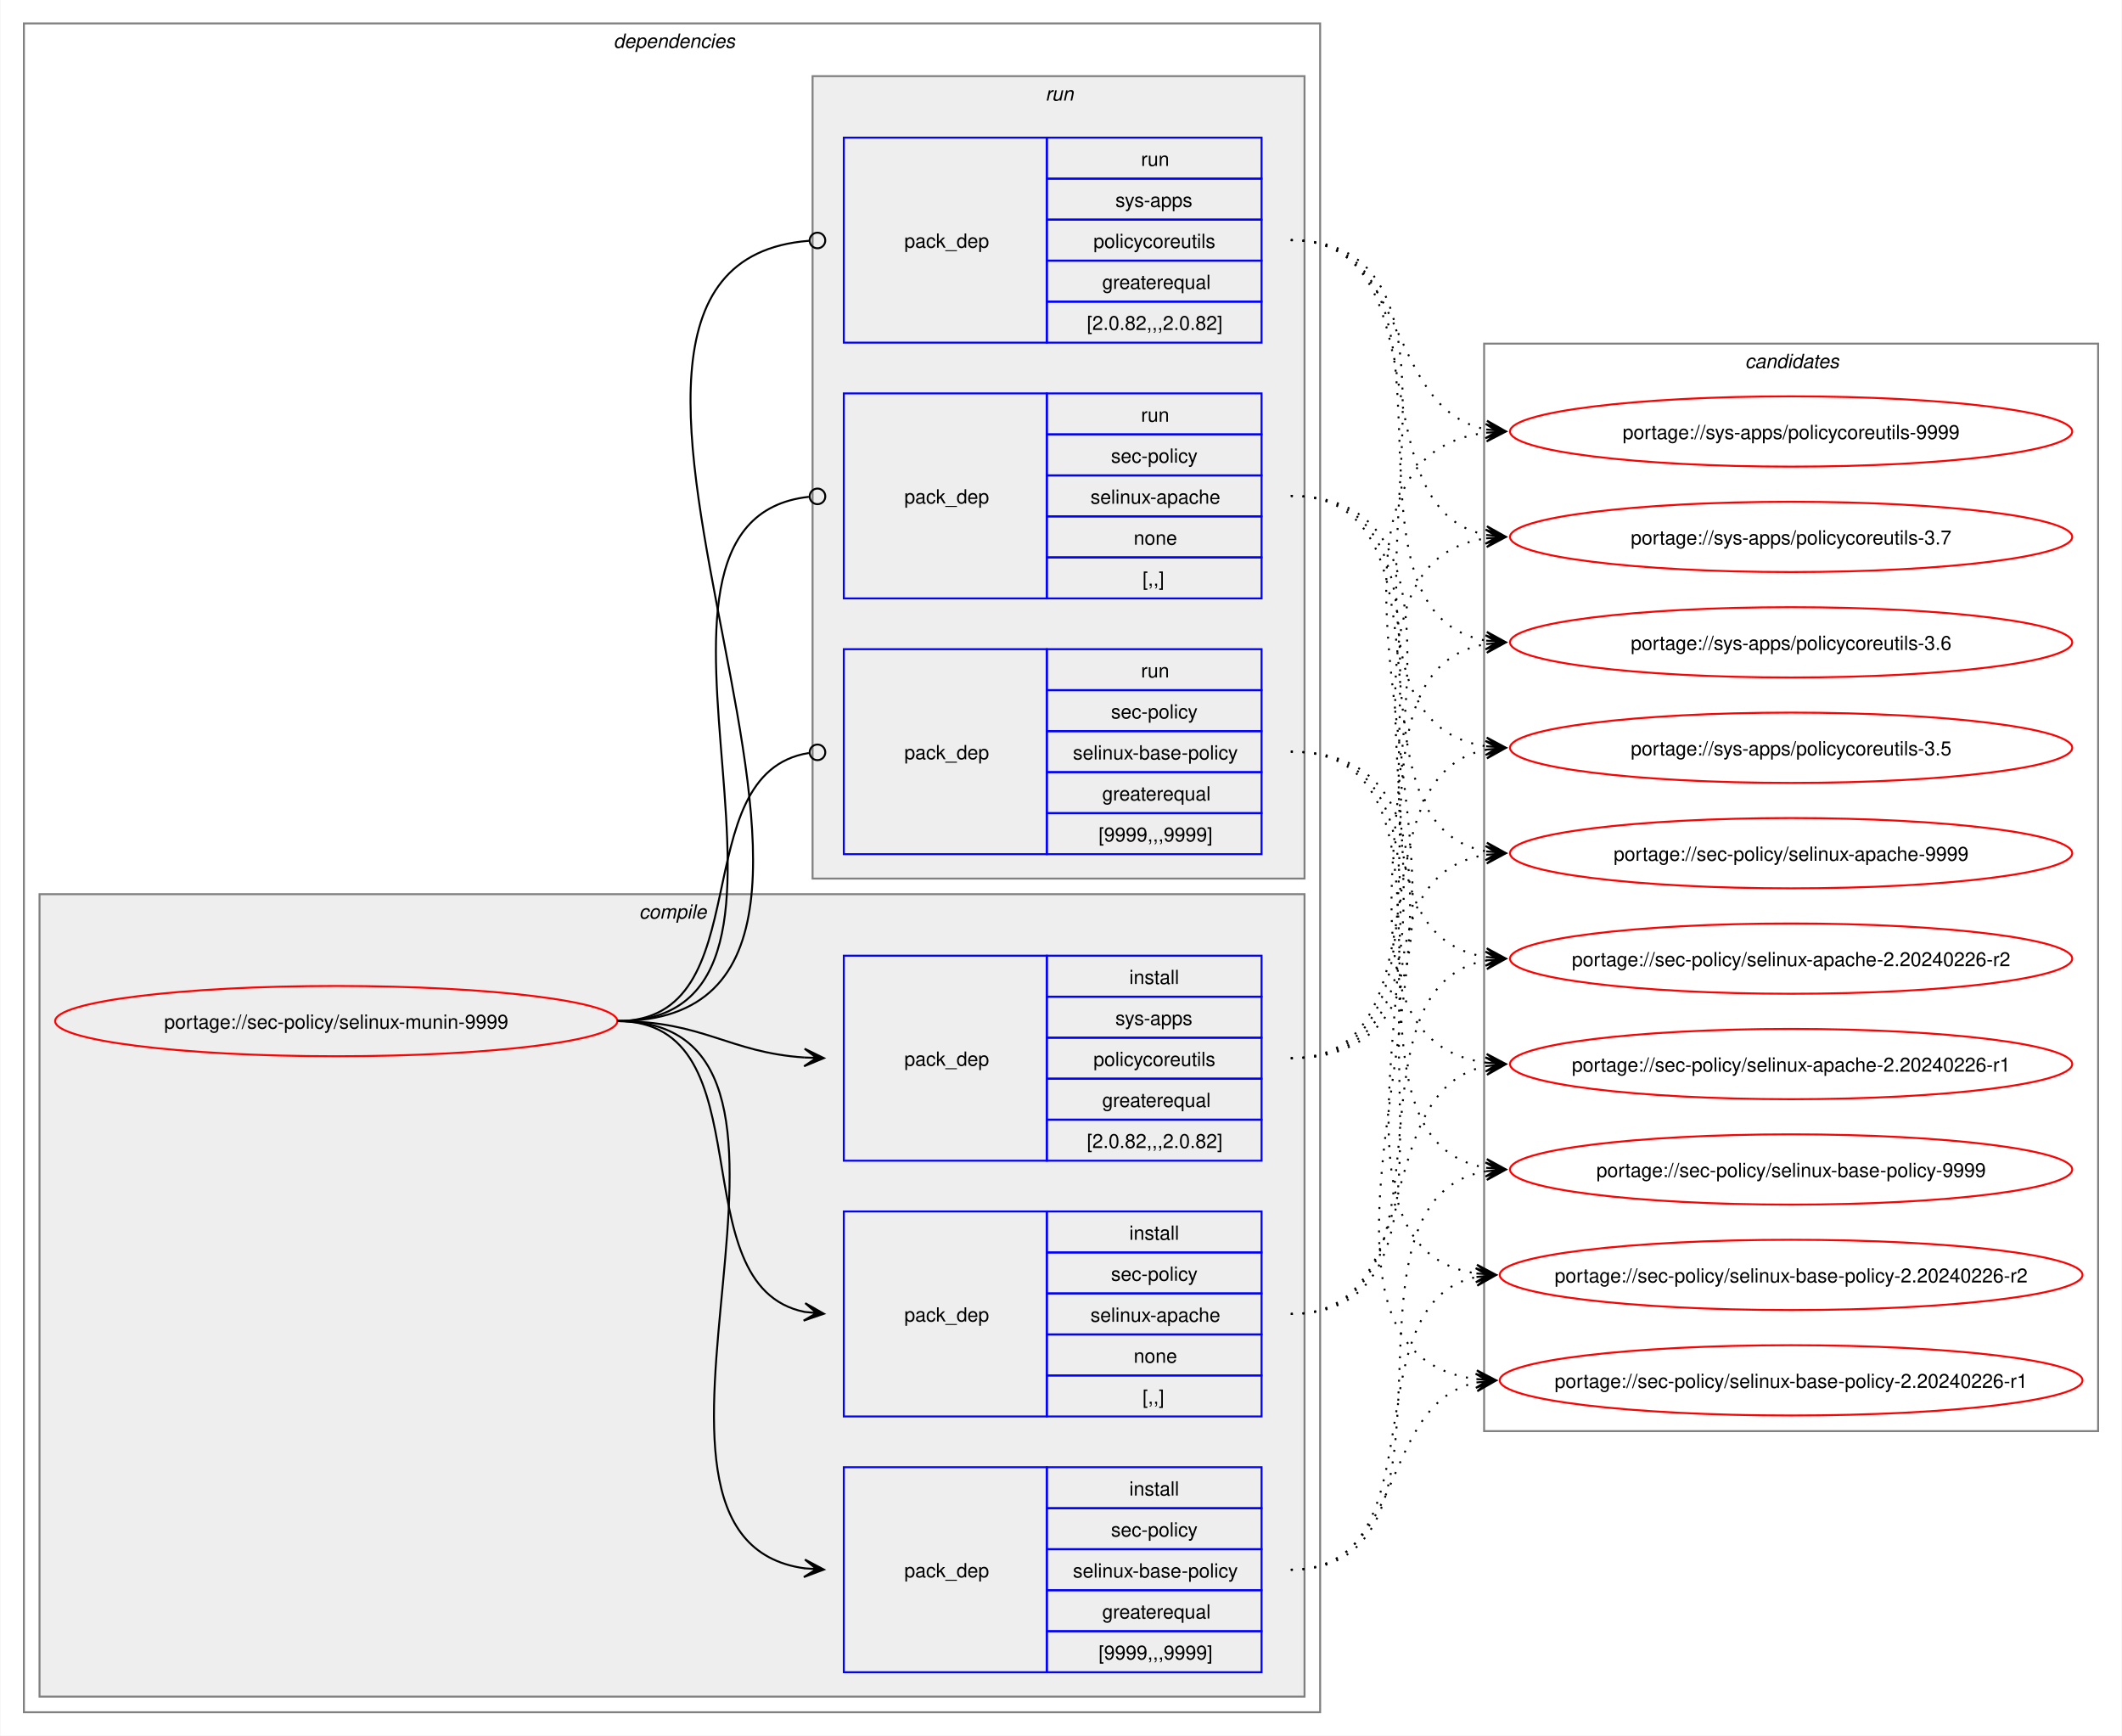
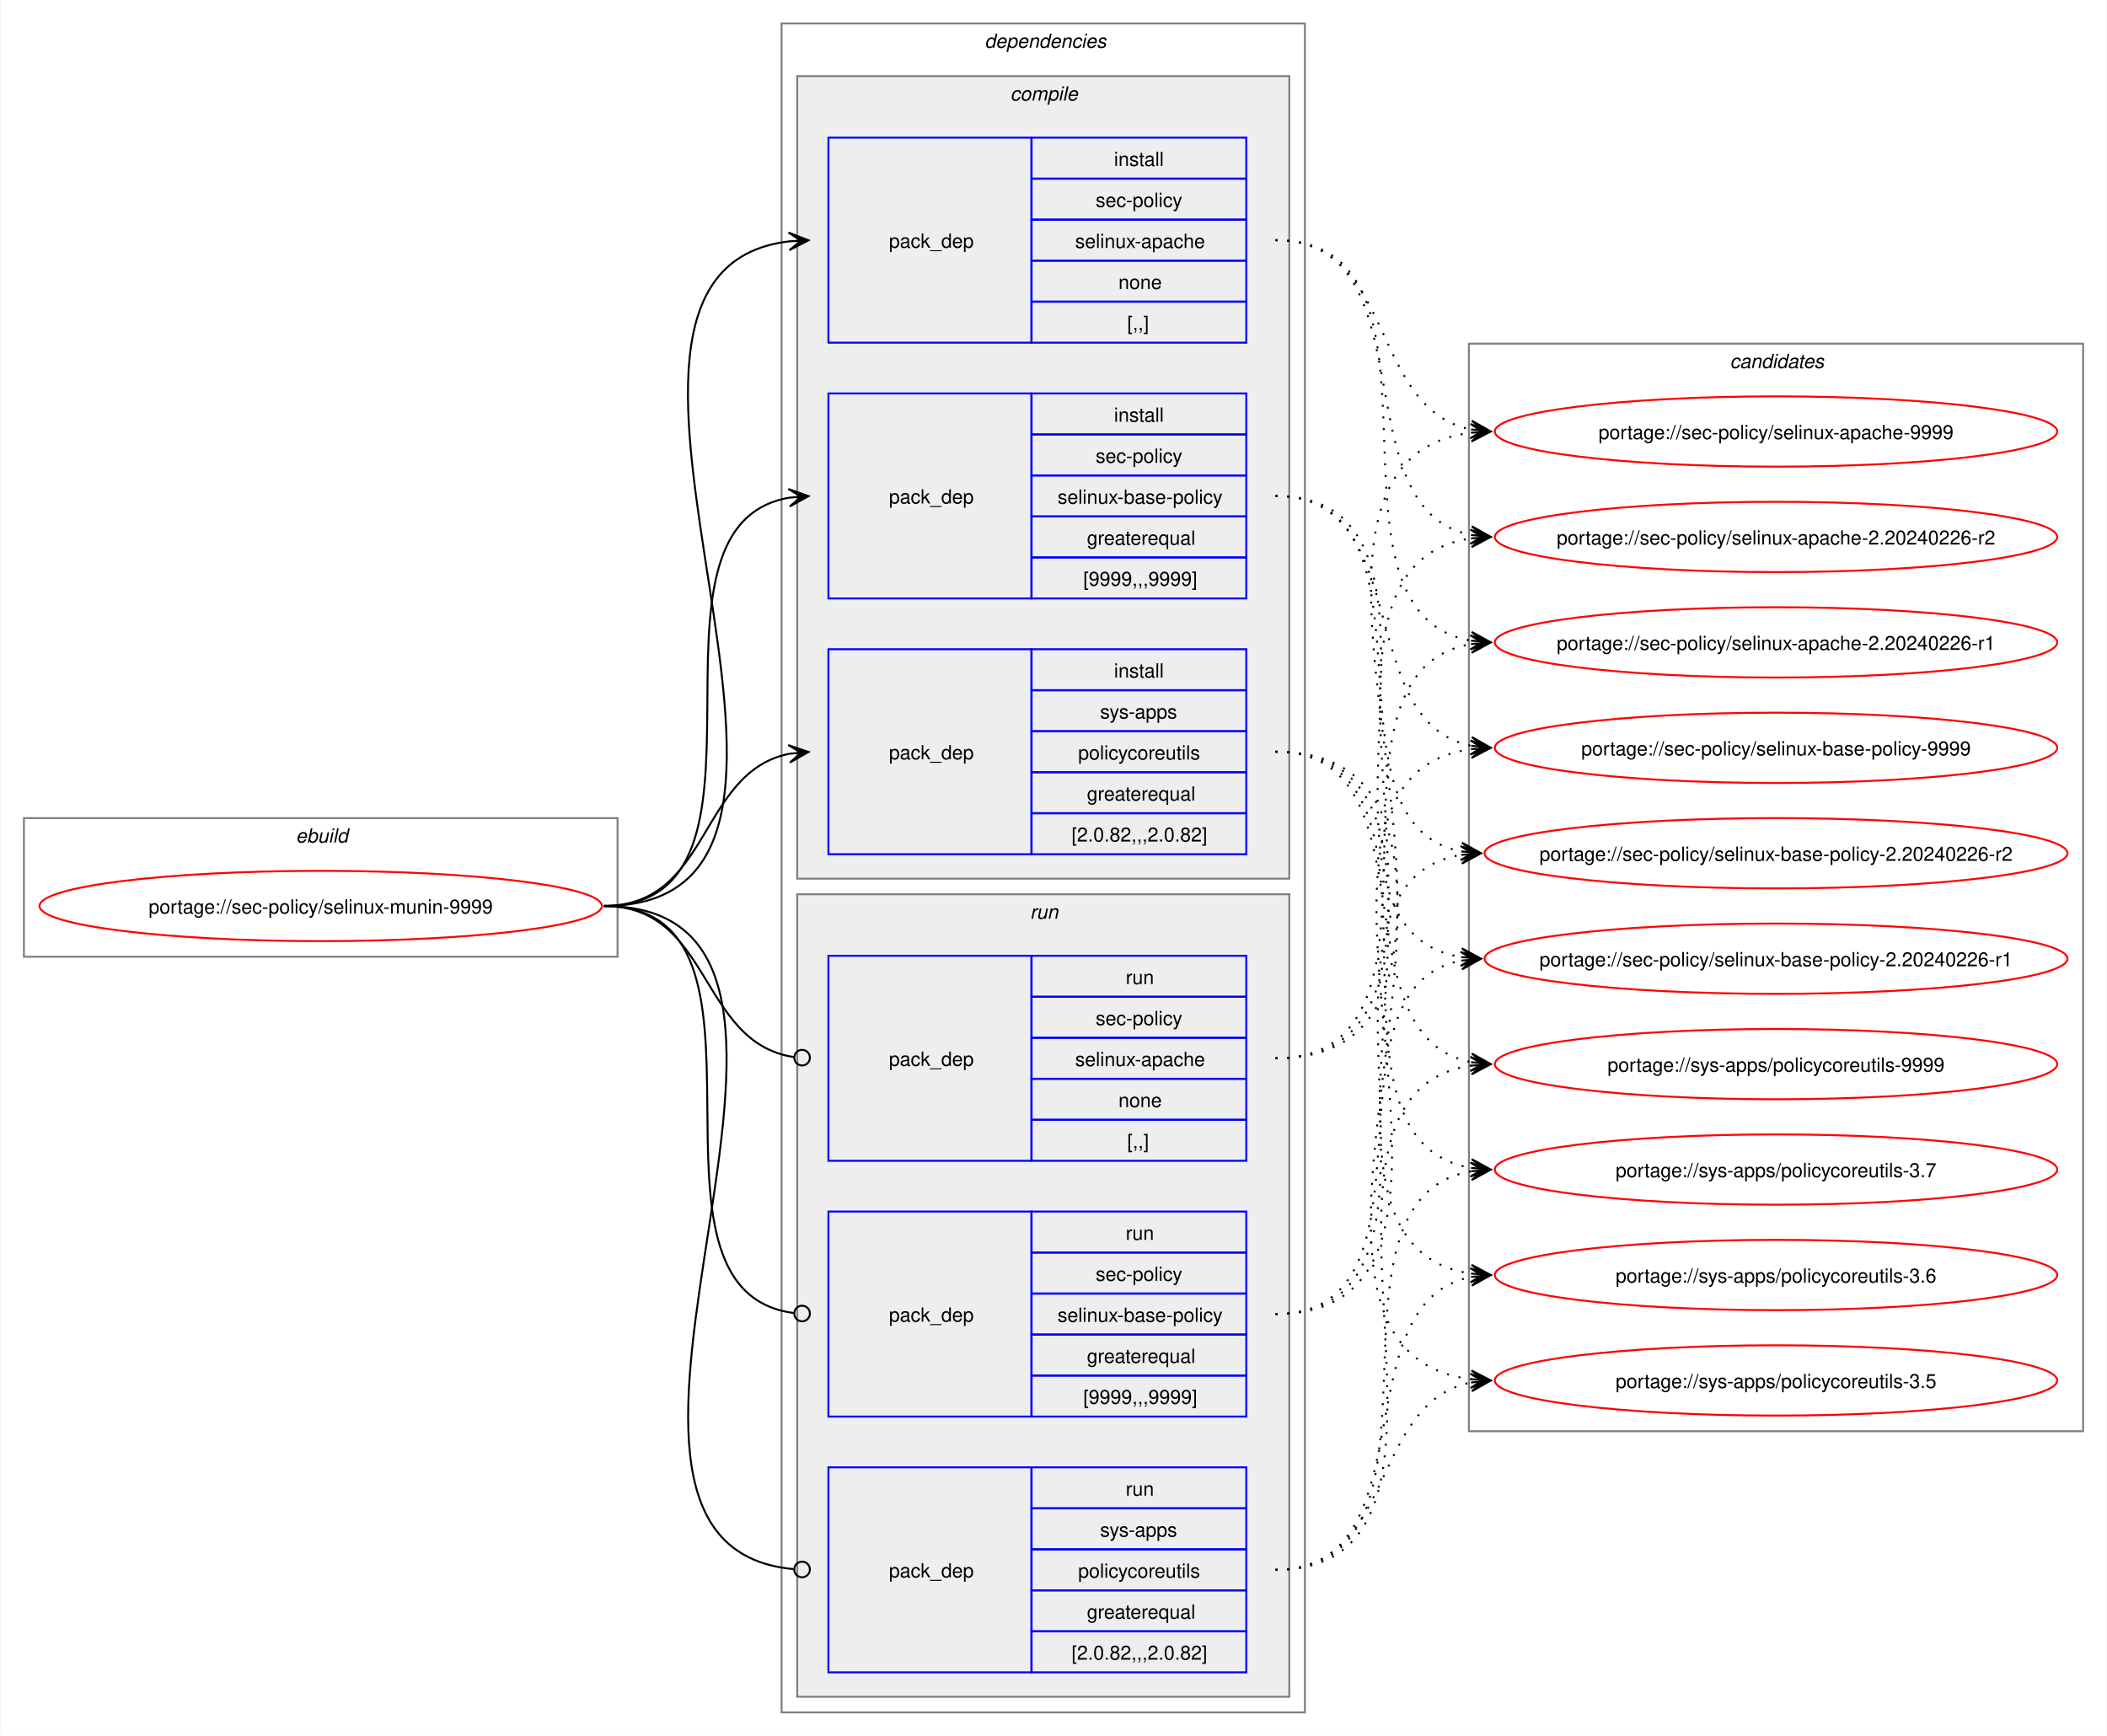
- <svg xmlns="http://www.w3.org/2000/svg" xmlns:xlink="http://www.w3.org/1999/xlink" width="1087pt" height="889pt" viewBox="0.00 0.00 1086.51 889.00">
+ <svg xmlns="http://www.w3.org/2000/svg" xmlns:xlink="http://www.w3.org/1999/xlink" width="1079pt" height="889pt" viewBox="0.00 0.00 1078.51 889.00">
  <g id="graph0" class="graph" transform="scale(1 1) rotate(0) translate(4 885)">
-     <polygon fill="white" stroke="none" points="-4,4 -4,-885 1082.51,-885 1082.51,4 -4,4" />
+     <polygon fill="white" stroke="none" points="-4,4 -4,-885 1074.51,-885 1074.51,4 -4,4" />
+     <g id="clust1" class="cluster">
+       <polygon fill="none" stroke="gray" points="8,-395 8,-466 312,-466 312,-395 8,-395" />
+       <text text-anchor="start" x="147.25" y="-453.5" font-family="Helvetica,sans-Serif" font-style="italic" font-size="10.00">ebuild</text>
+     </g>
    <g id="clust2" class="cluster">
-       <polygon fill="none" stroke="gray" points="8,-8 8,-873 672,-873 672,-8 8,-8" />
-       <text text-anchor="start" x="310" y="-860.5" font-family="Helvetica,sans-Serif" font-style="italic" font-size="10.00">dependencies</text>
+       <polygon fill="none" stroke="gray" points="396,-8 396,-873 664,-873 664,-8 396,-8" />
+       <text text-anchor="start" x="500" y="-860.5" font-family="Helvetica,sans-Serif" font-style="italic" font-size="10.00">dependencies</text>
    </g>
    <g id="clust3" class="cluster">
-       <polygon fill="#eeeeee" stroke="gray" points="16,-16 16,-427 664,-427 664,-16 16,-16" />
-       <text text-anchor="start" x="323.12" y="-414.5" font-family="Helvetica,sans-Serif" font-style="italic" font-size="10.00">compile</text>
+       <polygon fill="#eeeeee" stroke="gray" points="404,-435 404,-846 656,-846 656,-435 404,-435" />
+       <text text-anchor="start" x="513.12" y="-833.5" font-family="Helvetica,sans-Serif" font-style="italic" font-size="10.00">compile</text>
    </g>
    <g id="clust8" class="cluster">
-       <polygon fill="#eeeeee" stroke="gray" points="412,-435 412,-846 664,-846 664,-435 412,-435" />
-       <text text-anchor="start" x="531.25" y="-833.5" font-family="Helvetica,sans-Serif" font-style="italic" font-size="10.00">run</text>
+       <polygon fill="#eeeeee" stroke="gray" points="404,-16 404,-427 656,-427 656,-16 404,-16" />
+       <text text-anchor="start" x="523.25" y="-414.5" font-family="Helvetica,sans-Serif" font-style="italic" font-size="10.00">run</text>
    </g>
    <g id="clust12" class="cluster">
-       <polygon fill="none" stroke="gray" points="756,-152 756,-709 1070.51,-709 1070.51,-152 756,-152" />
-       <text text-anchor="start" x="889.63" y="-696.5" font-family="Helvetica,sans-Serif" font-style="italic" font-size="10.00">candidates</text>
+       <polygon fill="none" stroke="gray" points="748,-152 748,-709 1062.51,-709 1062.51,-152 748,-152" />
+       <text text-anchor="start" x="881.63" y="-696.5" font-family="Helvetica,sans-Serif" font-style="italic" font-size="10.00">candidates</text>
    </g>
    <g id="node1" class="node">
      <g id="a_node1">
        <a xlink:href="../sec-policy/selinux-munin-9999.svg" xlink:title="portage://sec-policy/selinux-munin-9999">
-           <ellipse fill="none" stroke="red" cx="168" cy="-362" rx="144" ry="18" />
-           <text text-anchor="middle" x="168" y="-358.12" font-family="Helvetica,sans-Serif" font-size="10.00">portage://sec-policy/selinux-munin-9999</text>
+           <ellipse fill="none" stroke="red" cx="160" cy="-421" rx="144" ry="18" />
+           <text text-anchor="middle" x="160" y="-417.12" font-family="Helvetica,sans-Serif" font-size="10.00">portage://sec-policy/selinux-munin-9999</text>
        </a>
      </g>
    </g>
    <g id="node2" class="node">
-       <polygon fill="none" stroke="blue" points="428,-159.5 428,-264.5 532,-264.5 532,-159.5 428,-159.5" />
-       <text text-anchor="start" x="459" y="-208.12" font-family="Helvetica,sans-Serif" font-size="10.00">pack_dep</text>
-       <polygon fill="none" stroke="blue" points="532,-243.5 532,-264.5 642,-264.5 642,-243.5 532,-243.5" />
-       <text text-anchor="start" x="574.25" y="-250" font-family="Helvetica,sans-Serif" font-size="10.00">install</text>
-       <polygon fill="none" stroke="blue" points="532,-222.5 532,-243.5 642,-243.5 642,-222.5 532,-222.5" />
-       <text text-anchor="start" x="564.87" y="-229" font-family="Helvetica,sans-Serif" font-size="10.00">sec-policy</text>
-       <polygon fill="none" stroke="blue" points="532,-201.5 532,-222.5 642,-222.5 642,-201.5 532,-201.5" />
-       <text text-anchor="start" x="554.37" y="-208" font-family="Helvetica,sans-Serif" font-size="10.00">selinux-apache</text>
-       <polygon fill="none" stroke="blue" points="532,-180.5 532,-201.5 642,-201.5 642,-180.5 532,-180.5" />
-       <text text-anchor="start" x="576.5" y="-187" font-family="Helvetica,sans-Serif" font-size="10.00">none</text>
-       <polygon fill="none" stroke="blue" points="532,-159.5 532,-180.5 642,-180.5 642,-159.5 532,-159.5" />
-       <text text-anchor="start" x="581" y="-166" font-family="Helvetica,sans-Serif" font-size="10.00">[,,]</text>
+       <polygon fill="none" stroke="blue" points="420,-709.5 420,-814.5 524,-814.5 524,-709.5 420,-709.5" />
+       <text text-anchor="start" x="451" y="-758.12" font-family="Helvetica,sans-Serif" font-size="10.00">pack_dep</text>
+       <polygon fill="none" stroke="blue" points="524,-793.5 524,-814.5 634,-814.5 634,-793.5 524,-793.5" />
+       <text text-anchor="start" x="566.25" y="-800" font-family="Helvetica,sans-Serif" font-size="10.00">install</text>
+       <polygon fill="none" stroke="blue" points="524,-772.5 524,-793.5 634,-793.5 634,-772.5 524,-772.5" />
+       <text text-anchor="start" x="556.87" y="-779" font-family="Helvetica,sans-Serif" font-size="10.00">sec-policy</text>
+       <polygon fill="none" stroke="blue" points="524,-751.5 524,-772.5 634,-772.5 634,-751.5 524,-751.5" />
+       <text text-anchor="start" x="546.37" y="-758" font-family="Helvetica,sans-Serif" font-size="10.00">selinux-apache</text>
+       <polygon fill="none" stroke="blue" points="524,-730.5 524,-751.5 634,-751.5 634,-730.5 524,-730.5" />
+       <text text-anchor="start" x="568.5" y="-737" font-family="Helvetica,sans-Serif" font-size="10.00">none</text>
+       <polygon fill="none" stroke="blue" points="524,-709.5 524,-730.5 634,-730.5 634,-709.5 524,-709.5" />
+       <text text-anchor="start" x="573" y="-716" font-family="Helvetica,sans-Serif" font-size="10.00">[,,]</text>
    </g>
    <g id="edge1" class="edge">
-       <path fill="none" stroke="black" d="M312,-362C389.89,-362 342.32,-226.29 407.96,-213.04" />
-       <polygon fill="black" stroke="black" points="417.79,-212.11 408.25,-217.53 414.02,-212.47 407.83,-213.05 407.83,-213.05 407.83,-213.05 414.02,-212.47 407.41,-208.57 417.79,-212.11" />
+       <path fill="none" stroke="black" d="M305,-421C459.83,-421 262.39,-745.55 400.03,-761.4" />
+       <polygon fill="black" stroke="black" points="409.78,-761.93 399.55,-765.88 406.01,-761.73 399.8,-761.39 399.8,-761.39 399.8,-761.39 406.01,-761.73 400.04,-756.89 409.78,-761.93" />
    </g>
    <g id="node3" class="node">
-       <polygon fill="none" stroke="blue" points="428,-28.5 428,-133.5 532,-133.5 532,-28.5 428,-28.5" />
-       <text text-anchor="start" x="459" y="-77.12" font-family="Helvetica,sans-Serif" font-size="10.00">pack_dep</text>
-       <polygon fill="none" stroke="blue" points="532,-112.5 532,-133.5 642,-133.5 642,-112.5 532,-112.5" />
-       <text text-anchor="start" x="574.25" y="-119" font-family="Helvetica,sans-Serif" font-size="10.00">install</text>
-       <polygon fill="none" stroke="blue" points="532,-91.5 532,-112.5 642,-112.5 642,-91.5 532,-91.5" />
-       <text text-anchor="start" x="564.87" y="-98" font-family="Helvetica,sans-Serif" font-size="10.00">sec-policy</text>
-       <polygon fill="none" stroke="blue" points="532,-70.5 532,-91.5 642,-91.5 642,-70.5 532,-70.5" />
-       <text text-anchor="start" x="545.37" y="-77" font-family="Helvetica,sans-Serif" font-size="10.00">selinux-base-policy</text>
-       <polygon fill="none" stroke="blue" points="532,-49.5 532,-70.5 642,-70.5 642,-49.5 532,-49.5" />
-       <text text-anchor="start" x="560.37" y="-56" font-family="Helvetica,sans-Serif" font-size="10.00">greaterequal</text>
-       <polygon fill="none" stroke="blue" points="532,-28.5 532,-49.5 642,-49.5 642,-28.5 532,-28.5" />
-       <text text-anchor="start" x="558.5" y="-35" font-family="Helvetica,sans-Serif" font-size="10.00">[9999,,,9999]</text>
+       <polygon fill="none" stroke="blue" points="420,-578.5 420,-683.5 524,-683.5 524,-578.5 420,-578.5" />
+       <text text-anchor="start" x="451" y="-627.12" font-family="Helvetica,sans-Serif" font-size="10.00">pack_dep</text>
+       <polygon fill="none" stroke="blue" points="524,-662.5 524,-683.5 634,-683.5 634,-662.5 524,-662.5" />
+       <text text-anchor="start" x="566.25" y="-669" font-family="Helvetica,sans-Serif" font-size="10.00">install</text>
+       <polygon fill="none" stroke="blue" points="524,-641.5 524,-662.5 634,-662.5 634,-641.5 524,-641.5" />
+       <text text-anchor="start" x="556.87" y="-648" font-family="Helvetica,sans-Serif" font-size="10.00">sec-policy</text>
+       <polygon fill="none" stroke="blue" points="524,-620.5 524,-641.5 634,-641.5 634,-620.5 524,-620.5" />
+       <text text-anchor="start" x="537.37" y="-627" font-family="Helvetica,sans-Serif" font-size="10.00">selinux-base-policy</text>
+       <polygon fill="none" stroke="blue" points="524,-599.5 524,-620.5 634,-620.5 634,-599.5 524,-599.5" />
+       <text text-anchor="start" x="552.37" y="-606" font-family="Helvetica,sans-Serif" font-size="10.00">greaterequal</text>
+       <polygon fill="none" stroke="blue" points="524,-578.5 524,-599.5 634,-599.5 634,-578.5 524,-578.5" />
+       <text text-anchor="start" x="550.5" y="-585" font-family="Helvetica,sans-Serif" font-size="10.00">[9999,,,9999]</text>
    </g>
    <g id="edge2" class="edge">
-       <path fill="none" stroke="black" d="M312,-362C441.72,-362 294.5,-97.22 408,-81.71" />
-       <polygon fill="black" stroke="black" points="417.78,-81.08 408.09,-86.21 414.01,-81.32 407.8,-81.72 407.8,-81.72 407.8,-81.72 414.01,-81.32 407.52,-77.23 417.78,-81.08" />
+       <path fill="none" stroke="black" d="M305,-421C405.57,-421 314,-615.31 399.94,-630.11" />
+       <polygon fill="black" stroke="black" points="409.79,-630.9 399.46,-634.59 406.02,-630.6 399.82,-630.1 399.82,-630.1 399.82,-630.1 406.02,-630.6 400.18,-625.61 409.79,-630.9" />
    </g>
    <g id="node4" class="node">
-       <polygon fill="none" stroke="blue" points="428,-290.5 428,-395.5 532,-395.5 532,-290.5 428,-290.5" />
-       <text text-anchor="start" x="459" y="-339.12" font-family="Helvetica,sans-Serif" font-size="10.00">pack_dep</text>
-       <polygon fill="none" stroke="blue" points="532,-374.5 532,-395.5 642,-395.5 642,-374.5 532,-374.5" />
-       <text text-anchor="start" x="574.25" y="-381" font-family="Helvetica,sans-Serif" font-size="10.00">install</text>
-       <polygon fill="none" stroke="blue" points="532,-353.5 532,-374.5 642,-374.5 642,-353.5 532,-353.5" />
-       <text text-anchor="start" x="567.12" y="-360" font-family="Helvetica,sans-Serif" font-size="10.00">sys-apps</text>
-       <polygon fill="none" stroke="blue" points="532,-332.5 532,-353.5 642,-353.5 642,-332.5 532,-332.5" />
-       <text text-anchor="start" x="555.87" y="-339" font-family="Helvetica,sans-Serif" font-size="10.00">policycoreutils</text>
-       <polygon fill="none" stroke="blue" points="532,-311.5 532,-332.5 642,-332.5 642,-311.5 532,-311.5" />
-       <text text-anchor="start" x="560.37" y="-318" font-family="Helvetica,sans-Serif" font-size="10.00">greaterequal</text>
-       <polygon fill="none" stroke="blue" points="532,-290.5 532,-311.5 642,-311.5 642,-290.5 532,-290.5" />
-       <text text-anchor="start" x="552.5" y="-297" font-family="Helvetica,sans-Serif" font-size="10.00">[2.0.82,,,2.0.82]</text>
+       <polygon fill="none" stroke="blue" points="420,-447.5 420,-552.5 524,-552.5 524,-447.5 420,-447.5" />
+       <text text-anchor="start" x="451" y="-496.12" font-family="Helvetica,sans-Serif" font-size="10.00">pack_dep</text>
+       <polygon fill="none" stroke="blue" points="524,-531.5 524,-552.5 634,-552.5 634,-531.5 524,-531.5" />
+       <text text-anchor="start" x="566.25" y="-538" font-family="Helvetica,sans-Serif" font-size="10.00">install</text>
+       <polygon fill="none" stroke="blue" points="524,-510.5 524,-531.5 634,-531.5 634,-510.5 524,-510.5" />
+       <text text-anchor="start" x="559.12" y="-517" font-family="Helvetica,sans-Serif" font-size="10.00">sys-apps</text>
+       <polygon fill="none" stroke="blue" points="524,-489.5 524,-510.5 634,-510.5 634,-489.5 524,-489.5" />
+       <text text-anchor="start" x="547.87" y="-496" font-family="Helvetica,sans-Serif" font-size="10.00">policycoreutils</text>
+       <polygon fill="none" stroke="blue" points="524,-468.5 524,-489.5 634,-489.5 634,-468.5 524,-468.5" />
+       <text text-anchor="start" x="552.37" y="-475" font-family="Helvetica,sans-Serif" font-size="10.00">greaterequal</text>
+       <polygon fill="none" stroke="blue" points="524,-447.5 524,-468.5 634,-468.5 634,-447.5 524,-447.5" />
+       <text text-anchor="start" x="544.5" y="-454" font-family="Helvetica,sans-Serif" font-size="10.00">[2.0.82,,,2.0.82]</text>
    </g>
    <g id="edge3" class="edge">
-       <path fill="none" stroke="black" d="M312,-362C356.34,-362 368.74,-345.99 407.84,-343.36" />
-       <polygon fill="black" stroke="black" points="417.78,-343.04 407.93,-347.86 414,-343.16 407.79,-343.36 407.79,-343.36 407.79,-343.36 414,-343.16 407.64,-338.87 417.78,-343.04" />
+       <path fill="none" stroke="black" d="M305,-421C359.74,-421 353.49,-489.57 399.89,-498.94" />
+       <polygon fill="black" stroke="black" points="409.79,-499.88 399.41,-503.42 406.02,-499.53 399.83,-498.94 399.83,-498.94 399.83,-498.94 406.02,-499.53 400.26,-494.46 409.79,-499.88" />
    </g>
    <g id="node5" class="node">
-       <polygon fill="none" stroke="blue" points="428,-578.5 428,-683.5 532,-683.5 532,-578.5 428,-578.5" />
-       <text text-anchor="start" x="459" y="-627.12" font-family="Helvetica,sans-Serif" font-size="10.00">pack_dep</text>
-       <polygon fill="none" stroke="blue" points="532,-662.5 532,-683.5 642,-683.5 642,-662.5 532,-662.5" />
-       <text text-anchor="start" x="580.25" y="-669" font-family="Helvetica,sans-Serif" font-size="10.00">run</text>
-       <polygon fill="none" stroke="blue" points="532,-641.5 532,-662.5 642,-662.5 642,-641.5 532,-641.5" />
-       <text text-anchor="start" x="564.87" y="-648" font-family="Helvetica,sans-Serif" font-size="10.00">sec-policy</text>
-       <polygon fill="none" stroke="blue" points="532,-620.5 532,-641.5 642,-641.5 642,-620.5 532,-620.5" />
-       <text text-anchor="start" x="554.37" y="-627" font-family="Helvetica,sans-Serif" font-size="10.00">selinux-apache</text>
-       <polygon fill="none" stroke="blue" points="532,-599.5 532,-620.5 642,-620.5 642,-599.5 532,-599.5" />
-       <text text-anchor="start" x="576.5" y="-606" font-family="Helvetica,sans-Serif" font-size="10.00">none</text>
-       <polygon fill="none" stroke="blue" points="532,-578.5 532,-599.5 642,-599.5 642,-578.5 532,-578.5" />
-       <text text-anchor="start" x="581" y="-585" font-family="Helvetica,sans-Serif" font-size="10.00">[,,]</text>
+       <polygon fill="none" stroke="blue" points="420,-290.5 420,-395.5 524,-395.5 524,-290.5 420,-290.5" />
+       <text text-anchor="start" x="451" y="-339.12" font-family="Helvetica,sans-Serif" font-size="10.00">pack_dep</text>
+       <polygon fill="none" stroke="blue" points="524,-374.5 524,-395.5 634,-395.5 634,-374.5 524,-374.5" />
+       <text text-anchor="start" x="572.25" y="-381" font-family="Helvetica,sans-Serif" font-size="10.00">run</text>
+       <polygon fill="none" stroke="blue" points="524,-353.5 524,-374.5 634,-374.5 634,-353.5 524,-353.5" />
+       <text text-anchor="start" x="556.87" y="-360" font-family="Helvetica,sans-Serif" font-size="10.00">sec-policy</text>
+       <polygon fill="none" stroke="blue" points="524,-332.5 524,-353.5 634,-353.5 634,-332.5 524,-332.5" />
+       <text text-anchor="start" x="546.37" y="-339" font-family="Helvetica,sans-Serif" font-size="10.00">selinux-apache</text>
+       <polygon fill="none" stroke="blue" points="524,-311.5 524,-332.5 634,-332.5 634,-311.5 524,-311.5" />
+       <text text-anchor="start" x="568.5" y="-318" font-family="Helvetica,sans-Serif" font-size="10.00">none</text>
+       <polygon fill="none" stroke="blue" points="524,-290.5 524,-311.5 634,-311.5 634,-290.5 524,-290.5" />
+       <text text-anchor="start" x="573" y="-297" font-family="Helvetica,sans-Serif" font-size="10.00">[,,]</text>
    </g>
    <g id="edge4" class="edge">
-       <path fill="none" stroke="black" d="M312,-362C437.53,-362 297.51,-618.03 410.07,-630.53" />
-       <ellipse fill="none" stroke="black" cx="414.51" cy="-630.76" rx="4" ry="4" />
+       <path fill="none" stroke="black" d="M305,-421C360.41,-421 353.47,-351.01 402.31,-343.63" />
+       <ellipse fill="none" stroke="black" cx="406.51" cy="-343.32" rx="4" ry="4" />
    </g>
    <g id="node6" class="node">
-       <polygon fill="none" stroke="blue" points="428,-447.5 428,-552.5 532,-552.5 532,-447.5 428,-447.5" />
-       <text text-anchor="start" x="459" y="-496.12" font-family="Helvetica,sans-Serif" font-size="10.00">pack_dep</text>
-       <polygon fill="none" stroke="blue" points="532,-531.5 532,-552.5 642,-552.5 642,-531.5 532,-531.5" />
-       <text text-anchor="start" x="580.25" y="-538" font-family="Helvetica,sans-Serif" font-size="10.00">run</text>
-       <polygon fill="none" stroke="blue" points="532,-510.5 532,-531.5 642,-531.5 642,-510.5 532,-510.5" />
-       <text text-anchor="start" x="564.87" y="-517" font-family="Helvetica,sans-Serif" font-size="10.00">sec-policy</text>
-       <polygon fill="none" stroke="blue" points="532,-489.5 532,-510.5 642,-510.5 642,-489.5 532,-489.5" />
-       <text text-anchor="start" x="545.37" y="-496" font-family="Helvetica,sans-Serif" font-size="10.00">selinux-base-policy</text>
-       <polygon fill="none" stroke="blue" points="532,-468.5 532,-489.5 642,-489.5 642,-468.5 532,-468.5" />
-       <text text-anchor="start" x="560.37" y="-475" font-family="Helvetica,sans-Serif" font-size="10.00">greaterequal</text>
-       <polygon fill="none" stroke="blue" points="532,-447.5 532,-468.5 642,-468.5 642,-447.5 532,-447.5" />
-       <text text-anchor="start" x="558.5" y="-454" font-family="Helvetica,sans-Serif" font-size="10.00">[9999,,,9999]</text>
+       <polygon fill="none" stroke="blue" points="420,-159.5 420,-264.5 524,-264.5 524,-159.5 420,-159.5" />
+       <text text-anchor="start" x="451" y="-208.12" font-family="Helvetica,sans-Serif" font-size="10.00">pack_dep</text>
+       <polygon fill="none" stroke="blue" points="524,-243.5 524,-264.5 634,-264.5 634,-243.5 524,-243.5" />
+       <text text-anchor="start" x="572.25" y="-250" font-family="Helvetica,sans-Serif" font-size="10.00">run</text>
+       <polygon fill="none" stroke="blue" points="524,-222.5 524,-243.5 634,-243.5 634,-222.5 524,-222.5" />
+       <text text-anchor="start" x="556.87" y="-229" font-family="Helvetica,sans-Serif" font-size="10.00">sec-policy</text>
+       <polygon fill="none" stroke="blue" points="524,-201.5 524,-222.5 634,-222.5 634,-201.5 524,-201.5" />
+       <text text-anchor="start" x="537.37" y="-208" font-family="Helvetica,sans-Serif" font-size="10.00">selinux-base-policy</text>
+       <polygon fill="none" stroke="blue" points="524,-180.5 524,-201.5 634,-201.5 634,-180.5 524,-180.5" />
+       <text text-anchor="start" x="552.37" y="-187" font-family="Helvetica,sans-Serif" font-size="10.00">greaterequal</text>
+       <polygon fill="none" stroke="blue" points="524,-159.5 524,-180.5 634,-180.5 634,-159.5 524,-159.5" />
+       <text text-anchor="start" x="550.5" y="-166" font-family="Helvetica,sans-Serif" font-size="10.00">[9999,,,9999]</text>
    </g>
    <g id="edge5" class="edge">
-       <path fill="none" stroke="black" d="M312,-362C386.43,-362 345.13,-488.91 410.07,-499.32" />
-       <ellipse fill="none" stroke="black" cx="414.51" cy="-499.66" rx="4" ry="4" />
+       <path fill="none" stroke="black" d="M305,-421C406,-421 312.85,-224.46 402.1,-212.56" />
+       <ellipse fill="none" stroke="black" cx="406.51" cy="-212.28" rx="4" ry="4" />
    </g>
    <g id="node7" class="node">
-       <polygon fill="none" stroke="blue" points="428,-709.5 428,-814.5 532,-814.5 532,-709.5 428,-709.5" />
-       <text text-anchor="start" x="459" y="-758.12" font-family="Helvetica,sans-Serif" font-size="10.00">pack_dep</text>
-       <polygon fill="none" stroke="blue" points="532,-793.5 532,-814.5 642,-814.5 642,-793.5 532,-793.5" />
-       <text text-anchor="start" x="580.25" y="-800" font-family="Helvetica,sans-Serif" font-size="10.00">run</text>
-       <polygon fill="none" stroke="blue" points="532,-772.5 532,-793.5 642,-793.5 642,-772.5 532,-772.5" />
-       <text text-anchor="start" x="567.12" y="-779" font-family="Helvetica,sans-Serif" font-size="10.00">sys-apps</text>
-       <polygon fill="none" stroke="blue" points="532,-751.5 532,-772.5 642,-772.5 642,-751.5 532,-751.5" />
-       <text text-anchor="start" x="555.87" y="-758" font-family="Helvetica,sans-Serif" font-size="10.00">policycoreutils</text>
-       <polygon fill="none" stroke="blue" points="532,-730.5 532,-751.5 642,-751.5 642,-730.5 532,-730.5" />
-       <text text-anchor="start" x="560.37" y="-737" font-family="Helvetica,sans-Serif" font-size="10.00">greaterequal</text>
-       <polygon fill="none" stroke="blue" points="532,-709.5 532,-730.5 642,-730.5 642,-709.5 532,-709.5" />
-       <text text-anchor="start" x="552.5" y="-716" font-family="Helvetica,sans-Serif" font-size="10.00">[2.0.82,,,2.0.82]</text>
+       <polygon fill="none" stroke="blue" points="420,-28.5 420,-133.5 524,-133.5 524,-28.5 420,-28.5" />
+       <text text-anchor="start" x="451" y="-77.12" font-family="Helvetica,sans-Serif" font-size="10.00">pack_dep</text>
+       <polygon fill="none" stroke="blue" points="524,-112.5 524,-133.5 634,-133.5 634,-112.5 524,-112.5" />
+       <text text-anchor="start" x="572.25" y="-119" font-family="Helvetica,sans-Serif" font-size="10.00">run</text>
+       <polygon fill="none" stroke="blue" points="524,-91.5 524,-112.5 634,-112.5 634,-91.5 524,-91.5" />
+       <text text-anchor="start" x="559.12" y="-98" font-family="Helvetica,sans-Serif" font-size="10.00">sys-apps</text>
+       <polygon fill="none" stroke="blue" points="524,-70.5 524,-91.5 634,-91.5 634,-70.5 524,-70.5" />
+       <text text-anchor="start" x="547.87" y="-77" font-family="Helvetica,sans-Serif" font-size="10.00">policycoreutils</text>
+       <polygon fill="none" stroke="blue" points="524,-49.5 524,-70.5 634,-70.5 634,-49.5 524,-49.5" />
+       <text text-anchor="start" x="552.37" y="-56" font-family="Helvetica,sans-Serif" font-size="10.00">greaterequal</text>
+       <polygon fill="none" stroke="blue" points="524,-28.5 524,-49.5 634,-49.5 634,-28.5 524,-28.5" />
+       <text text-anchor="start" x="544.5" y="-35" font-family="Helvetica,sans-Serif" font-size="10.00">[2.0.82,,,2.0.82]</text>
    </g>
    <g id="edge6" class="edge">
-       <path fill="none" stroke="black" d="M312,-362C492.97,-362 243.52,-748.83 410.2,-761.67" />
-       <ellipse fill="none" stroke="black" cx="414.5" cy="-761.83" rx="4" ry="4" />
+       <path fill="none" stroke="black" d="M305,-421C460.19,-421 260.8,-94.15 402.14,-81.38" />
+       <ellipse fill="none" stroke="black" cx="406.5" cy="-81.19" rx="4" ry="4" />
    </g>
    <g id="node8" class="node">
      <g id="a_node8">
        <a xlink:href="../sec-policy/selinux-apache-9999.svg" xlink:title="portage://sec-policy/selinux-apache-9999">
-           <ellipse fill="none" stroke="red" cx="913.26" cy="-448" rx="144" ry="18" />
-           <text text-anchor="middle" x="913.26" y="-444.12" font-family="Helvetica,sans-Serif" font-size="10.00">portage://sec-policy/selinux-apache-9999</text>
+           <ellipse fill="none" stroke="red" cx="905.26" cy="-664" rx="144" ry="18" />
+           <text text-anchor="middle" x="905.26" y="-660.12" font-family="Helvetica,sans-Serif" font-size="10.00">portage://sec-policy/selinux-apache-9999</text>
        </a>
      </g>
    </g>
    <g id="edge7" class="edge">
-       <path fill="none" stroke="black" stroke-dasharray="1,5" d="M657,-212C769,-212 660.27,-432.14 757.18,-447.19" />
-       <polygon fill="black" stroke="black" points="767.04,-447.91 756.74,-451.67 763.27,-447.64 757.07,-447.18 757.07,-447.18 757.07,-447.18 763.27,-447.64 757.39,-442.7 767.04,-447.91" />
+       <path fill="none" stroke="black" stroke-dasharray="1,5" d="M649,-762C710.9,-762 696.53,-675.51 749.2,-665.03" />
+       <polygon fill="black" stroke="black" points="759.04,-664.11 749.5,-669.53 755.28,-664.47 749.09,-665.04 749.09,-665.04 749.09,-665.04 755.28,-664.47 748.67,-660.56 759.04,-664.11" />
    </g>
    <g id="node9" class="node">
      <g id="a_node9">
        <a xlink:href="../sec-policy/selinux-apache-2.20240226-r2.svg" xlink:title="portage://sec-policy/selinux-apache-2.20240226-r2">
-           <ellipse fill="none" stroke="red" cx="913.26" cy="-394" rx="144" ry="18" />
-           <text text-anchor="middle" x="913.26" y="-390.12" font-family="Helvetica,sans-Serif" font-size="10.00">portage://sec-policy/selinux-apache-2.20240226-r2</text>
+           <ellipse fill="none" stroke="red" cx="905.26" cy="-610" rx="144" ry="18" />
+           <text text-anchor="middle" x="905.26" y="-606.12" font-family="Helvetica,sans-Serif" font-size="10.00">portage://sec-policy/selinux-apache-2.20240226-r2</text>
        </a>
      </g>
    </g>
    <g id="edge8" class="edge">
-       <path fill="none" stroke="black" stroke-dasharray="1,5" d="M657,-212C747.92,-212 679.59,-379.38 757.44,-393.11" />
-       <polygon fill="black" stroke="black" points="767.04,-393.9 756.7,-397.56 763.27,-393.59 757.08,-393.08 757.08,-393.08 757.08,-393.08 763.27,-393.59 757.45,-388.59 767.04,-393.9" />
+       <path fill="none" stroke="black" stroke-dasharray="1,5" d="M649,-762C728.79,-762 681.5,-623.92 749.38,-610.97" />
+       <polygon fill="black" stroke="black" points="759.04,-610.11 749.48,-615.48 755.28,-610.44 749.08,-611 749.08,-611 749.08,-611 755.28,-610.44 748.68,-606.51 759.04,-610.11" />
    </g>
    <g id="node10" class="node">
      <g id="a_node10">
        <a xlink:href="../sec-policy/selinux-apache-2.20240226-r1.svg" xlink:title="portage://sec-policy/selinux-apache-2.20240226-r1">
-           <ellipse fill="none" stroke="red" cx="913.26" cy="-340" rx="144" ry="18" />
-           <text text-anchor="middle" x="913.26" y="-336.12" font-family="Helvetica,sans-Serif" font-size="10.00">portage://sec-policy/selinux-apache-2.20240226-r1</text>
+           <ellipse fill="none" stroke="red" cx="905.26" cy="-556" rx="144" ry="18" />
+           <text text-anchor="middle" x="905.26" y="-552.12" font-family="Helvetica,sans-Serif" font-size="10.00">portage://sec-policy/selinux-apache-2.20240226-r1</text>
        </a>
      </g>
    </g>
    <g id="edge9" class="edge">
-       <path fill="none" stroke="black" stroke-dasharray="1,5" d="M657,-212C728.4,-212 696.73,-326.86 757.26,-338.97" />
-       <polygon fill="black" stroke="black" points="767.04,-339.89 756.67,-343.43 763.28,-339.53 757.09,-338.95 757.09,-338.95 757.09,-338.95 763.28,-339.53 757.51,-334.47 767.04,-339.89" />
+       <path fill="none" stroke="black" stroke-dasharray="1,5" d="M649,-762C749.09,-762 663.29,-571.39 749.22,-556.87" />
+       <polygon fill="black" stroke="black" points="759.04,-556.1 749.43,-561.37 755.27,-556.39 749.07,-556.89 749.07,-556.89 749.07,-556.89 755.27,-556.39 748.72,-552.4 759.04,-556.1" />
    </g>
    <g id="node11" class="node">
      <g id="a_node11">
        <a xlink:href="../sec-policy/selinux-base-policy-9999.svg" xlink:title="portage://sec-policy/selinux-base-policy-9999">
-           <ellipse fill="none" stroke="red" cx="913.26" cy="-286" rx="144" ry="18" />
-           <text text-anchor="middle" x="913.26" y="-282.12" font-family="Helvetica,sans-Serif" font-size="10.00">portage://sec-policy/selinux-base-policy-9999</text>
+           <ellipse fill="none" stroke="red" cx="905.26" cy="-502" rx="144" ry="18" />
+           <text text-anchor="middle" x="905.26" y="-498.12" font-family="Helvetica,sans-Serif" font-size="10.00">portage://sec-policy/selinux-base-policy-9999</text>
        </a>
      </g>
    </g>
    <g id="edge10" class="edge">
-       <path fill="none" stroke="black" stroke-dasharray="1,5" d="M657,-81C756.72,-81 671.62,-270.68 757.26,-285.13" />
-       <polygon fill="black" stroke="black" points="767.04,-285.9 756.72,-289.6 763.27,-285.61 757.07,-285.12 757.07,-285.12 757.07,-285.12 763.27,-285.61 757.43,-280.63 767.04,-285.9" />
+       <path fill="none" stroke="black" stroke-dasharray="1,5" d="M649,-631C720.72,-631 688.46,-515.25 749.21,-503.04" />
+       <polygon fill="black" stroke="black" points="759.04,-502.11 749.51,-507.53 755.28,-502.47 749.09,-503.05 749.09,-503.05 749.09,-503.05 755.28,-502.47 748.67,-498.57 759.04,-502.11" />
    </g>
    <g id="node12" class="node">
      <g id="a_node12">
        <a xlink:href="../sec-policy/selinux-base-policy-2.20240226-r2.svg" xlink:title="portage://sec-policy/selinux-base-policy-2.20240226-r2">
-           <ellipse fill="none" stroke="red" cx="913.26" cy="-232" rx="149.26" ry="18" />
-           <text text-anchor="middle" x="913.26" y="-228.12" font-family="Helvetica,sans-Serif" font-size="10.00">portage://sec-policy/selinux-base-policy-2.20240226-r2</text>
+           <ellipse fill="none" stroke="red" cx="905.26" cy="-448" rx="149.26" ry="18" />
+           <text text-anchor="middle" x="905.26" y="-444.12" font-family="Helvetica,sans-Serif" font-size="10.00">portage://sec-policy/selinux-base-policy-2.20240226-r2</text>
        </a>
      </g>
    </g>
    <g id="edge11" class="edge">
-       <path fill="none" stroke="black" stroke-dasharray="1,5" d="M657,-81C735.05,-81 686.51,-217.61 752.2,-230.96" />
-       <polygon fill="black" stroke="black" points="762.04,-231.89 751.66,-235.42 758.28,-231.53 752.09,-230.94 752.09,-230.94 752.09,-230.94 758.28,-231.53 752.51,-226.46 762.04,-231.89" />
+       <path fill="none" stroke="black" stroke-dasharray="1,5" d="M649,-631C739.19,-631 667.62,-462.7 744.55,-448.9" />
+       <polygon fill="black" stroke="black" points="754.04,-448.1 744.45,-453.42 750.27,-448.42 744.08,-448.94 744.08,-448.94 744.08,-448.94 750.27,-448.42 743.7,-444.45 754.04,-448.1" />
    </g>
    <g id="node13" class="node">
      <g id="a_node13">
        <a xlink:href="../sec-policy/selinux-base-policy-2.20240226-r1.svg" xlink:title="portage://sec-policy/selinux-base-policy-2.20240226-r1">
-           <ellipse fill="none" stroke="red" cx="913.26" cy="-178" rx="149.26" ry="18" />
-           <text text-anchor="middle" x="913.26" y="-174.12" font-family="Helvetica,sans-Serif" font-size="10.00">portage://sec-policy/selinux-base-policy-2.20240226-r1</text>
+           <ellipse fill="none" stroke="red" cx="905.26" cy="-394" rx="149.26" ry="18" />
+           <text text-anchor="middle" x="905.26" y="-390.12" font-family="Helvetica,sans-Serif" font-size="10.00">portage://sec-policy/selinux-base-policy-2.20240226-r1</text>
        </a>
      </g>
    </g>
    <g id="edge12" class="edge">
-       <path fill="none" stroke="black" stroke-dasharray="1,5" d="M657,-81C716.95,-81 701.68,-166.25 752.23,-176.91" />
-       <polygon fill="black" stroke="black" points="762.04,-177.88 751.65,-181.38 758.28,-177.51 752.09,-176.9 752.09,-176.9 752.09,-176.9 758.28,-177.51 752.53,-172.42 762.04,-177.88" />
+       <path fill="none" stroke="black" stroke-dasharray="1,5" d="M649,-631C760.49,-631 648.06,-409.92 744.24,-394.81" />
+       <polygon fill="black" stroke="black" points="754.04,-394.09 744.4,-399.31 750.27,-394.37 744.07,-394.82 744.07,-394.82 744.07,-394.82 750.27,-394.37 743.74,-390.34 754.04,-394.09" />
    </g>
    <g id="node14" class="node">
      <g id="a_node14">
        <a xlink:href="../sys-apps/policycoreutils-9999.svg" xlink:title="portage://sys-apps/policycoreutils-9999">
-           <ellipse fill="none" stroke="red" cx="913.26" cy="-664" rx="144" ry="18" />
-           <text text-anchor="middle" x="913.26" y="-660.12" font-family="Helvetica,sans-Serif" font-size="10.00">portage://sys-apps/policycoreutils-9999</text>
+           <ellipse fill="none" stroke="red" cx="905.26" cy="-340" rx="144" ry="18" />
+           <text text-anchor="middle" x="905.26" y="-336.12" font-family="Helvetica,sans-Serif" font-size="10.00">portage://sys-apps/policycoreutils-9999</text>
        </a>
      </g>
    </g>
    <g id="edge13" class="edge">
-       <path fill="none" stroke="black" stroke-dasharray="1,5" d="M657,-343C804.16,-343 626.73,-647.91 757.4,-663.39" />
-       <polygon fill="black" stroke="black" points="767.04,-663.93 756.8,-667.86 763.26,-663.72 757.05,-663.37 757.05,-663.37 757.05,-663.37 763.26,-663.72 757.31,-658.88 767.04,-663.93" />
+       <path fill="none" stroke="black" stroke-dasharray="1,5" d="M649,-500C731.72,-500 678.91,-354.05 749.46,-340.94" />
+       <polygon fill="black" stroke="black" points="759.04,-340.11 749.47,-345.46 755.27,-340.43 749.08,-340.97 749.08,-340.97 749.08,-340.97 755.27,-340.43 748.69,-336.49 759.04,-340.11" />
    </g>
    <g id="node15" class="node">
      <g id="a_node15">
        <a xlink:href="../sys-apps/policycoreutils-3.7.svg" xlink:title="portage://sys-apps/policycoreutils-3.7">
-           <ellipse fill="none" stroke="red" cx="913.26" cy="-610" rx="144" ry="18" />
-           <text text-anchor="middle" x="913.26" y="-606.12" font-family="Helvetica,sans-Serif" font-size="10.00">portage://sys-apps/policycoreutils-3.7</text>
+           <ellipse fill="none" stroke="red" cx="905.26" cy="-286" rx="144" ry="18" />
+           <text text-anchor="middle" x="905.26" y="-282.12" font-family="Helvetica,sans-Serif" font-size="10.00">portage://sys-apps/policycoreutils-3.7</text>
        </a>
      </g>
    </g>
    <g id="edge14" class="edge">
-       <path fill="none" stroke="black" stroke-dasharray="1,5" d="M657,-343C781.66,-343 648.28,-594.08 757.32,-609.28" />
-       <polygon fill="black" stroke="black" points="767.04,-609.92 756.77,-613.75 763.27,-609.67 757.06,-609.26 757.06,-609.26 757.06,-609.26 763.27,-609.67 757.36,-604.77 767.04,-609.92" />
+       <path fill="none" stroke="black" stroke-dasharray="1,5" d="M649,-500C752.22,-500 660.42,-301.59 749.17,-286.86" />
+       <polygon fill="black" stroke="black" points="759.04,-286.09 749.42,-291.36 755.27,-286.39 749.07,-286.87 749.07,-286.87 749.07,-286.87 755.27,-286.39 748.72,-282.38 759.04,-286.09" />
    </g>
    <g id="node16" class="node">
      <g id="a_node16">
        <a xlink:href="../sys-apps/policycoreutils-3.6.svg" xlink:title="portage://sys-apps/policycoreutils-3.6">
-           <ellipse fill="none" stroke="red" cx="913.26" cy="-556" rx="144" ry="18" />
-           <text text-anchor="middle" x="913.26" y="-552.12" font-family="Helvetica,sans-Serif" font-size="10.00">portage://sys-apps/policycoreutils-3.6</text>
+           <ellipse fill="none" stroke="red" cx="905.26" cy="-232" rx="144" ry="18" />
+           <text text-anchor="middle" x="905.26" y="-228.12" font-family="Helvetica,sans-Serif" font-size="10.00">portage://sys-apps/policycoreutils-3.6</text>
        </a>
      </g>
    </g>
    <g id="edge15" class="edge">
-       <path fill="none" stroke="black" stroke-dasharray="1,5" d="M657,-343C759.84,-343 668.76,-540.48 757.21,-555.14" />
-       <polygon fill="black" stroke="black" points="767.04,-555.91 756.72,-559.62 763.27,-555.61 757.07,-555.13 757.07,-555.13 757.07,-555.13 763.27,-555.61 757.42,-550.64 767.04,-555.91" />
+       <path fill="none" stroke="black" stroke-dasharray="1,5" d="M649,-500C774.06,-500 639.92,-247.98 749.29,-232.72" />
+       <polygon fill="black" stroke="black" points="759.04,-232.08 749.36,-237.23 755.27,-232.33 749.06,-232.74 749.06,-232.74 749.06,-232.74 755.27,-232.33 748.77,-228.25 759.04,-232.08" />
    </g>
    <g id="node17" class="node">
      <g id="a_node17">
        <a xlink:href="../sys-apps/policycoreutils-3.5.svg" xlink:title="portage://sys-apps/policycoreutils-3.5">
-           <ellipse fill="none" stroke="red" cx="913.26" cy="-502" rx="144" ry="18" />
-           <text text-anchor="middle" x="913.26" y="-498.12" font-family="Helvetica,sans-Serif" font-size="10.00">portage://sys-apps/policycoreutils-3.5</text>
+           <ellipse fill="none" stroke="red" cx="905.26" cy="-178" rx="144" ry="18" />
+           <text text-anchor="middle" x="905.26" y="-174.12" font-family="Helvetica,sans-Serif" font-size="10.00">portage://sys-apps/policycoreutils-3.5</text>
        </a>
      </g>
    </g>
    <g id="edge16" class="edge">
-       <path fill="none" stroke="black" stroke-dasharray="1,5" d="M657,-343C739.37,-343 687.21,-488.04 757.5,-501.07" />
-       <polygon fill="black" stroke="black" points="767.04,-501.89 756.69,-505.51 763.27,-501.57 757.08,-501.03 757.08,-501.03 757.08,-501.03 763.27,-501.57 757.47,-496.55 767.04,-501.89" />
+       <path fill="none" stroke="black" stroke-dasharray="1,5" d="M649,-500C796.57,-500 618.35,-194.14 749.37,-178.61" />
+       <polygon fill="black" stroke="black" points="759.04,-178.07 749.31,-183.12 755.26,-178.28 749.05,-178.63 749.05,-178.63 749.05,-178.63 755.26,-178.28 748.8,-174.14 759.04,-178.07" />
    </g>
    <g id="edge17" class="edge">
-       <path fill="none" stroke="black" stroke-dasharray="1,5" d="M657,-631C748.28,-631 679.27,-462.7 757.4,-448.9" />
-       <polygon fill="black" stroke="black" points="767.04,-448.1 757.45,-453.41 763.27,-448.41 757.08,-448.93 757.08,-448.93 757.08,-448.93 763.27,-448.41 756.7,-444.44 767.04,-448.1" />
+       <path fill="none" stroke="black" stroke-dasharray="1,5" d="M649,-343C796.16,-343 618.73,-647.91 749.4,-663.39" />
+       <polygon fill="black" stroke="black" points="759.04,-663.93 748.8,-667.86 755.26,-663.72 749.05,-663.37 749.05,-663.37 749.05,-663.37 755.26,-663.72 749.31,-658.88 759.04,-663.93" />
    </g>
    <g id="edge18" class="edge">
-       <path fill="none" stroke="black" stroke-dasharray="1,5" d="M657,-631C769.38,-631 659.92,-409.92 757.14,-394.81" />
-       <polygon fill="black" stroke="black" points="767.04,-394.09 757.39,-399.31 763.27,-394.36 757.07,-394.82 757.07,-394.82 757.07,-394.82 763.27,-394.36 756.74,-390.33 767.04,-394.09" />
+       <path fill="none" stroke="black" stroke-dasharray="1,5" d="M649,-343C773.66,-343 640.28,-594.08 749.32,-609.28" />
+       <polygon fill="black" stroke="black" points="759.04,-609.92 748.77,-613.75 755.27,-609.67 749.06,-609.26 749.06,-609.26 749.06,-609.26 755.27,-609.67 749.36,-604.77 759.04,-609.92" />
    </g>
    <g id="edge19" class="edge">
-       <path fill="none" stroke="black" stroke-dasharray="1,5" d="M657,-631C791.54,-631 638.93,-356.25 757.21,-340.69" />
-       <polygon fill="black" stroke="black" points="767.04,-340.08 757.34,-345.19 763.27,-340.31 757.06,-340.7 757.06,-340.7 757.06,-340.7 763.27,-340.31 756.78,-336.21 767.04,-340.08" />
+       <path fill="none" stroke="black" stroke-dasharray="1,5" d="M649,-343C751.84,-343 660.76,-540.48 749.21,-555.14" />
+       <polygon fill="black" stroke="black" points="759.04,-555.91 748.72,-559.62 755.27,-555.61 749.07,-555.13 749.07,-555.13 749.07,-555.13 755.27,-555.61 749.42,-550.64 759.04,-555.91" />
    </g>
    <g id="edge20" class="edge">
-       <path fill="none" stroke="black" stroke-dasharray="1,5" d="M657,-500C760.22,-500 668.42,-301.59 757.17,-286.86" />
-       <polygon fill="black" stroke="black" points="767.04,-286.09 757.42,-291.36 763.27,-286.39 757.07,-286.87 757.07,-286.87 757.07,-286.87 763.27,-286.39 756.72,-282.38 767.04,-286.09" />
+       <path fill="none" stroke="black" stroke-dasharray="1,5" d="M649,-212C783.14,-212 631.3,-485.81 749.24,-501.32" />
+       <polygon fill="black" stroke="black" points="759.04,-501.92 748.78,-505.8 755.27,-501.69 749.06,-501.3 749.06,-501.3 749.06,-501.3 755.27,-501.69 749.34,-496.81 759.04,-501.92" />
    </g>
    <g id="edge21" class="edge">
-       <path fill="none" stroke="black" stroke-dasharray="1,5" d="M657,-500C781.25,-500 643.95,-247.98 752.37,-232.72" />
-       <polygon fill="black" stroke="black" points="762.04,-232.08 752.36,-237.23 758.27,-232.33 752.06,-232.74 752.06,-232.74 752.06,-232.74 758.27,-232.33 751.76,-228.25 762.04,-232.08" />
+       <path fill="none" stroke="black" stroke-dasharray="1,5" d="M649,-212C760.1,-212 648.41,-432.14 744.28,-447.19" />
+       <polygon fill="black" stroke="black" points="754.04,-447.91 743.74,-451.66 750.27,-447.63 744.07,-447.18 744.07,-447.18 744.07,-447.18 750.27,-447.63 744.4,-442.69 754.04,-447.91" />
    </g>
    <g id="edge22" class="edge">
-       <path fill="none" stroke="black" stroke-dasharray="1,5" d="M657,-500C803.88,-500 622.24,-194.14 752.43,-178.61" />
-       <polygon fill="black" stroke="black" points="762.04,-178.07 752.31,-183.13 758.26,-178.28 752.05,-178.63 752.05,-178.63 752.05,-178.63 758.26,-178.28 751.8,-174.14 762.04,-178.07" />
+       <path fill="none" stroke="black" stroke-dasharray="1,5" d="M649,-212C738.64,-212 668.23,-378.7 744.12,-393.02" />
+       <polygon fill="black" stroke="black" points="754.04,-393.89 743.69,-397.5 750.27,-393.56 744.08,-393.02 744.08,-393.02 744.08,-393.02 750.27,-393.56 744.47,-388.53 754.04,-393.89" />
    </g>
    <g id="edge23" class="edge">
-       <path fill="none" stroke="black" stroke-dasharray="1,5" d="M657,-762C718.9,-762 704.53,-675.51 757.2,-665.03" />
-       <polygon fill="black" stroke="black" points="767.04,-664.11 757.5,-669.53 763.28,-664.47 757.09,-665.04 757.09,-665.04 757.09,-665.04 763.28,-664.47 756.67,-660.56 767.04,-664.11" />
+       <path fill="none" stroke="black" stroke-dasharray="1,5" d="M649,-81C770.37,-81 643.42,-324.07 749.27,-339.26" />
+       <polygon fill="black" stroke="black" points="759.04,-339.92 748.76,-343.73 755.27,-339.66 749.06,-339.24 749.06,-339.24 749.06,-339.24 755.27,-339.66 749.37,-334.75 759.04,-339.92" />
    </g>
    <g id="edge24" class="edge">
-       <path fill="none" stroke="black" stroke-dasharray="1,5" d="M657,-762C736.79,-762 689.5,-623.92 757.38,-610.97" />
-       <polygon fill="black" stroke="black" points="767.04,-610.11 757.48,-615.48 763.28,-610.44 757.08,-611 757.08,-611 757.08,-611 763.28,-610.44 756.68,-606.51 767.04,-610.11" />
+       <path fill="none" stroke="black" stroke-dasharray="1,5" d="M649,-81C748.72,-81 663.62,-270.68 749.26,-285.13" />
+       <polygon fill="black" stroke="black" points="759.04,-285.9 748.72,-289.6 755.27,-285.61 749.07,-285.12 749.07,-285.12 749.07,-285.12 755.27,-285.61 749.43,-280.63 759.04,-285.9" />
    </g>
    <g id="edge25" class="edge">
-       <path fill="none" stroke="black" stroke-dasharray="1,5" d="M657,-762C757.09,-762 671.29,-571.39 757.22,-556.87" />
-       <polygon fill="black" stroke="black" points="767.04,-556.1 757.43,-561.37 763.27,-556.39 757.07,-556.89 757.07,-556.89 757.07,-556.89 763.27,-556.39 756.72,-552.4 767.04,-556.1" />
+       <path fill="none" stroke="black" stroke-dasharray="1,5" d="M649,-81C728.45,-81 681.79,-218.18 749.42,-231.04" />
+       <polygon fill="black" stroke="black" points="759.04,-231.89 748.68,-235.49 755.28,-231.56 749.08,-231.01 749.08,-231.01 749.08,-231.01 755.28,-231.56 749.48,-226.52 759.04,-231.89" />
    </g>
    <g id="edge26" class="edge">
-       <path fill="none" stroke="black" stroke-dasharray="1,5" d="M657,-762C778.76,-762 651.06,-518 757.23,-502.75" />
-       <polygon fill="black" stroke="black" points="767.04,-502.08 757.37,-507.25 763.27,-502.34 757.06,-502.76 757.06,-502.76 757.06,-502.76 763.27,-502.34 756.76,-498.27 767.04,-502.08" />
+       <path fill="none" stroke="black" stroke-dasharray="1,5" d="M649,-81C710.63,-81 696.76,-166.61 749.24,-176.98" />
+       <polygon fill="black" stroke="black" points="759.04,-177.89 748.67,-181.44 755.28,-177.54 749.09,-176.96 749.09,-176.96 749.09,-176.96 755.28,-177.54 749.5,-172.48 759.04,-177.89" />
    </g>
  </g>
</svg>
